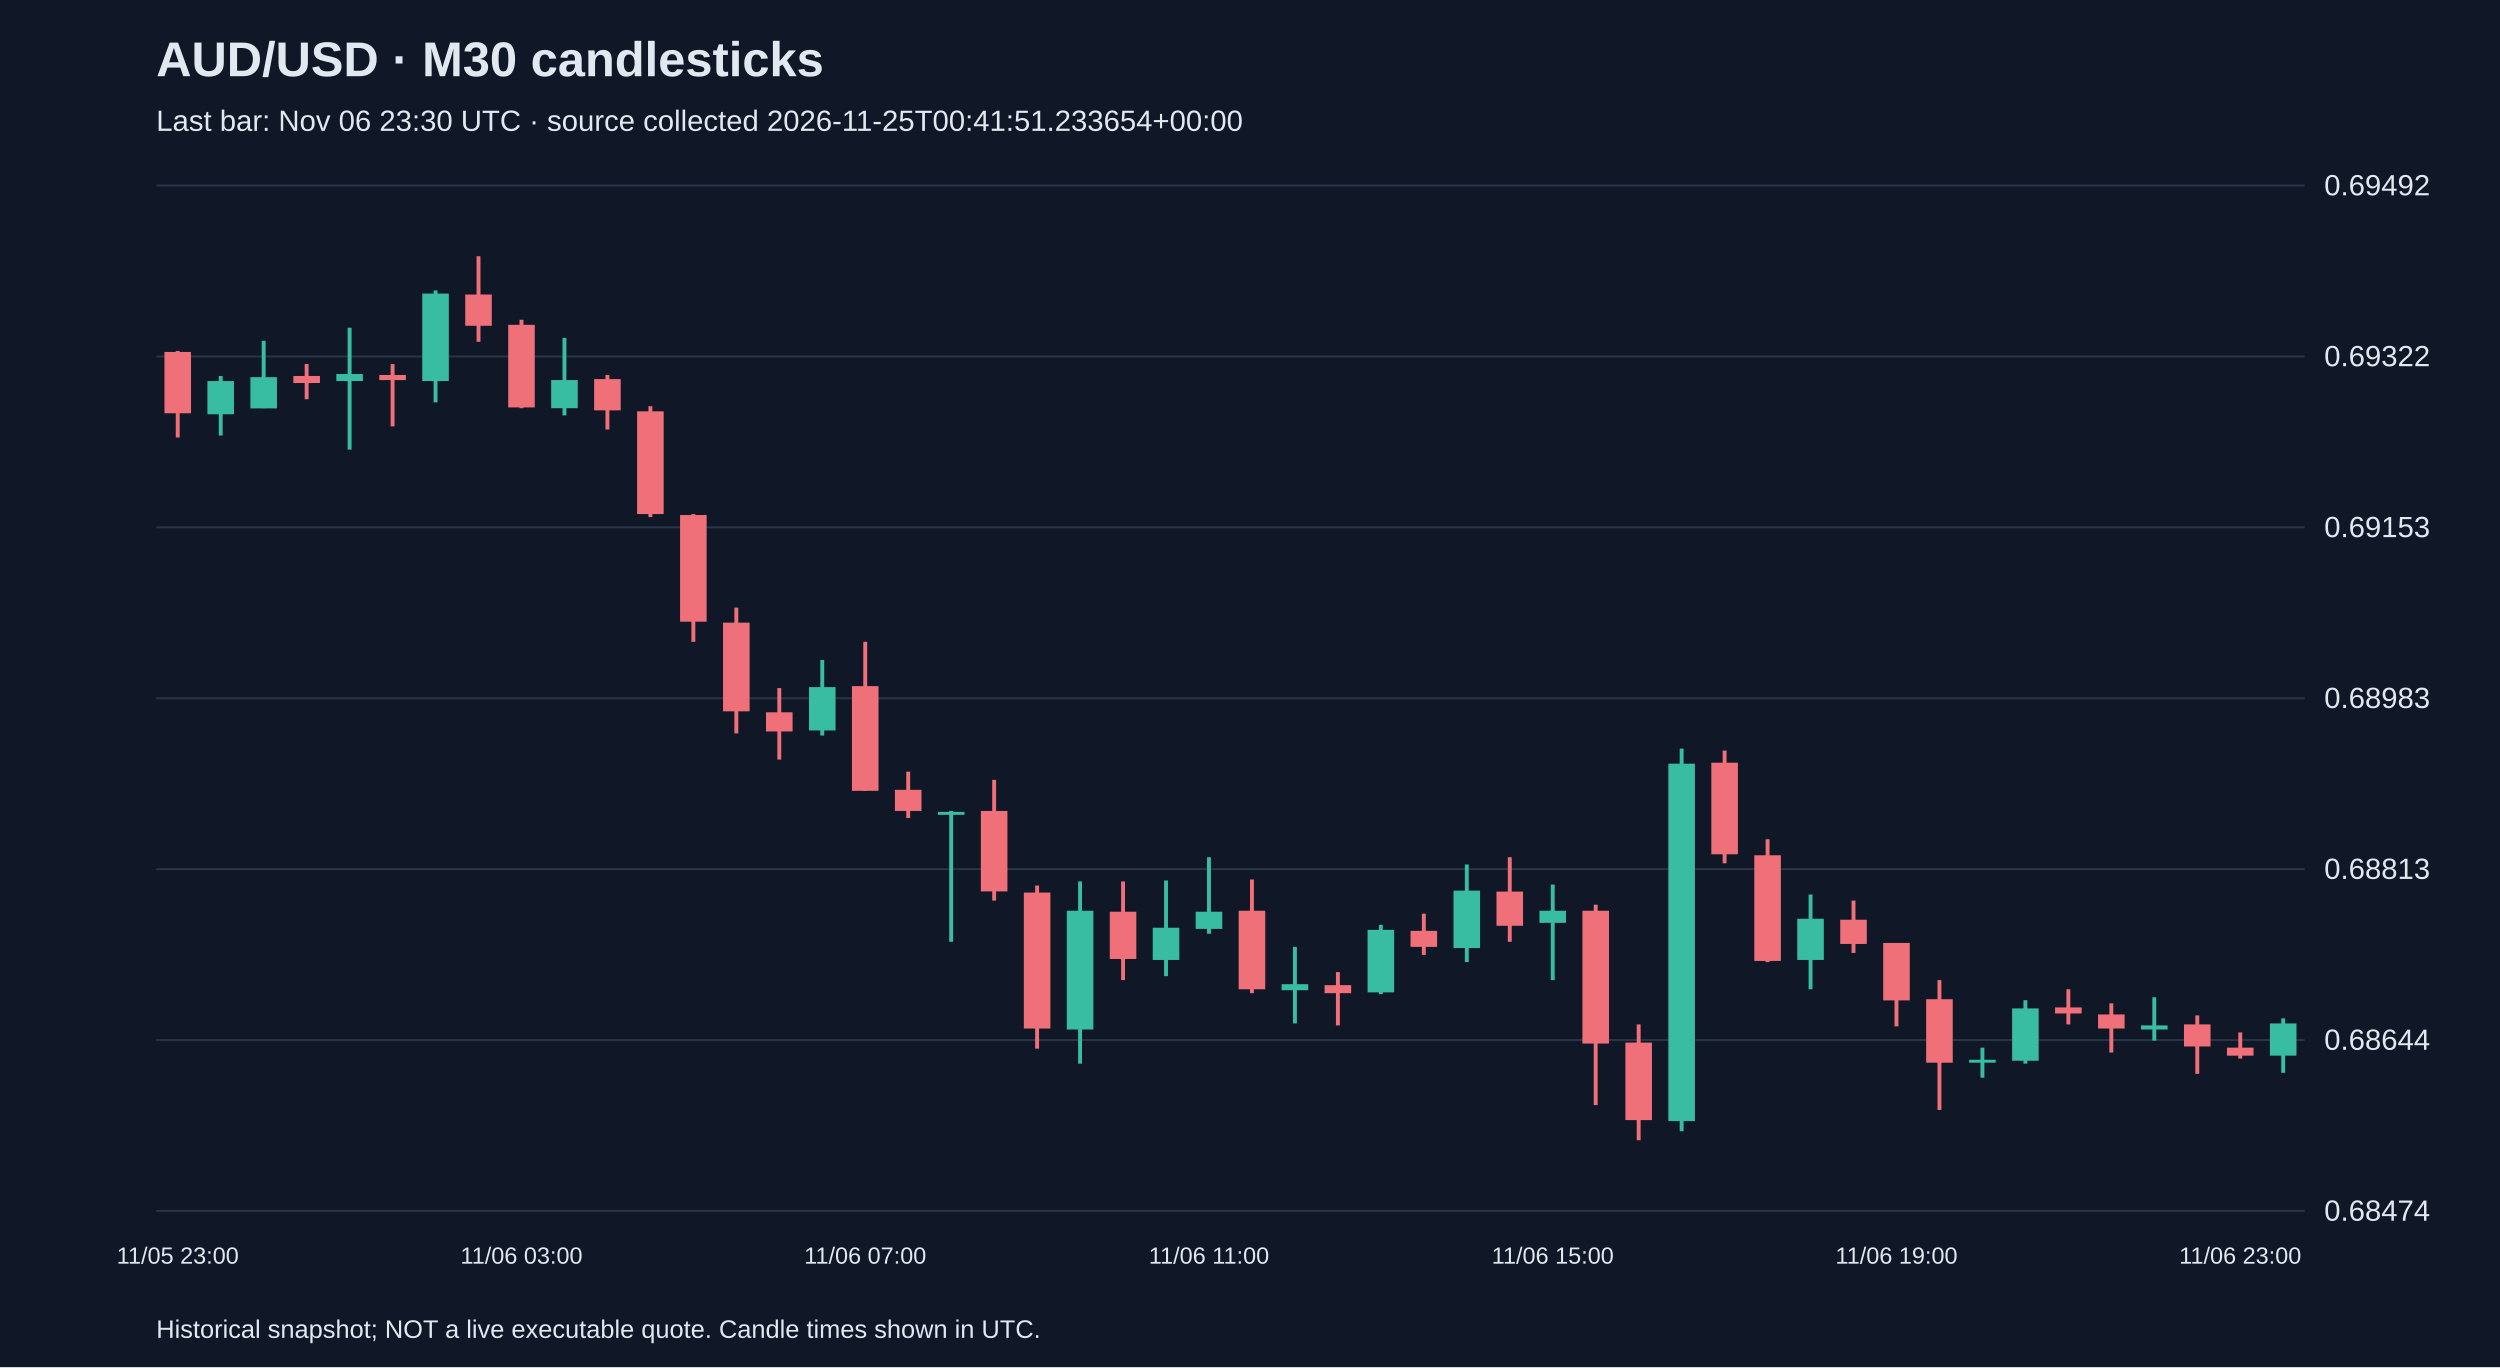
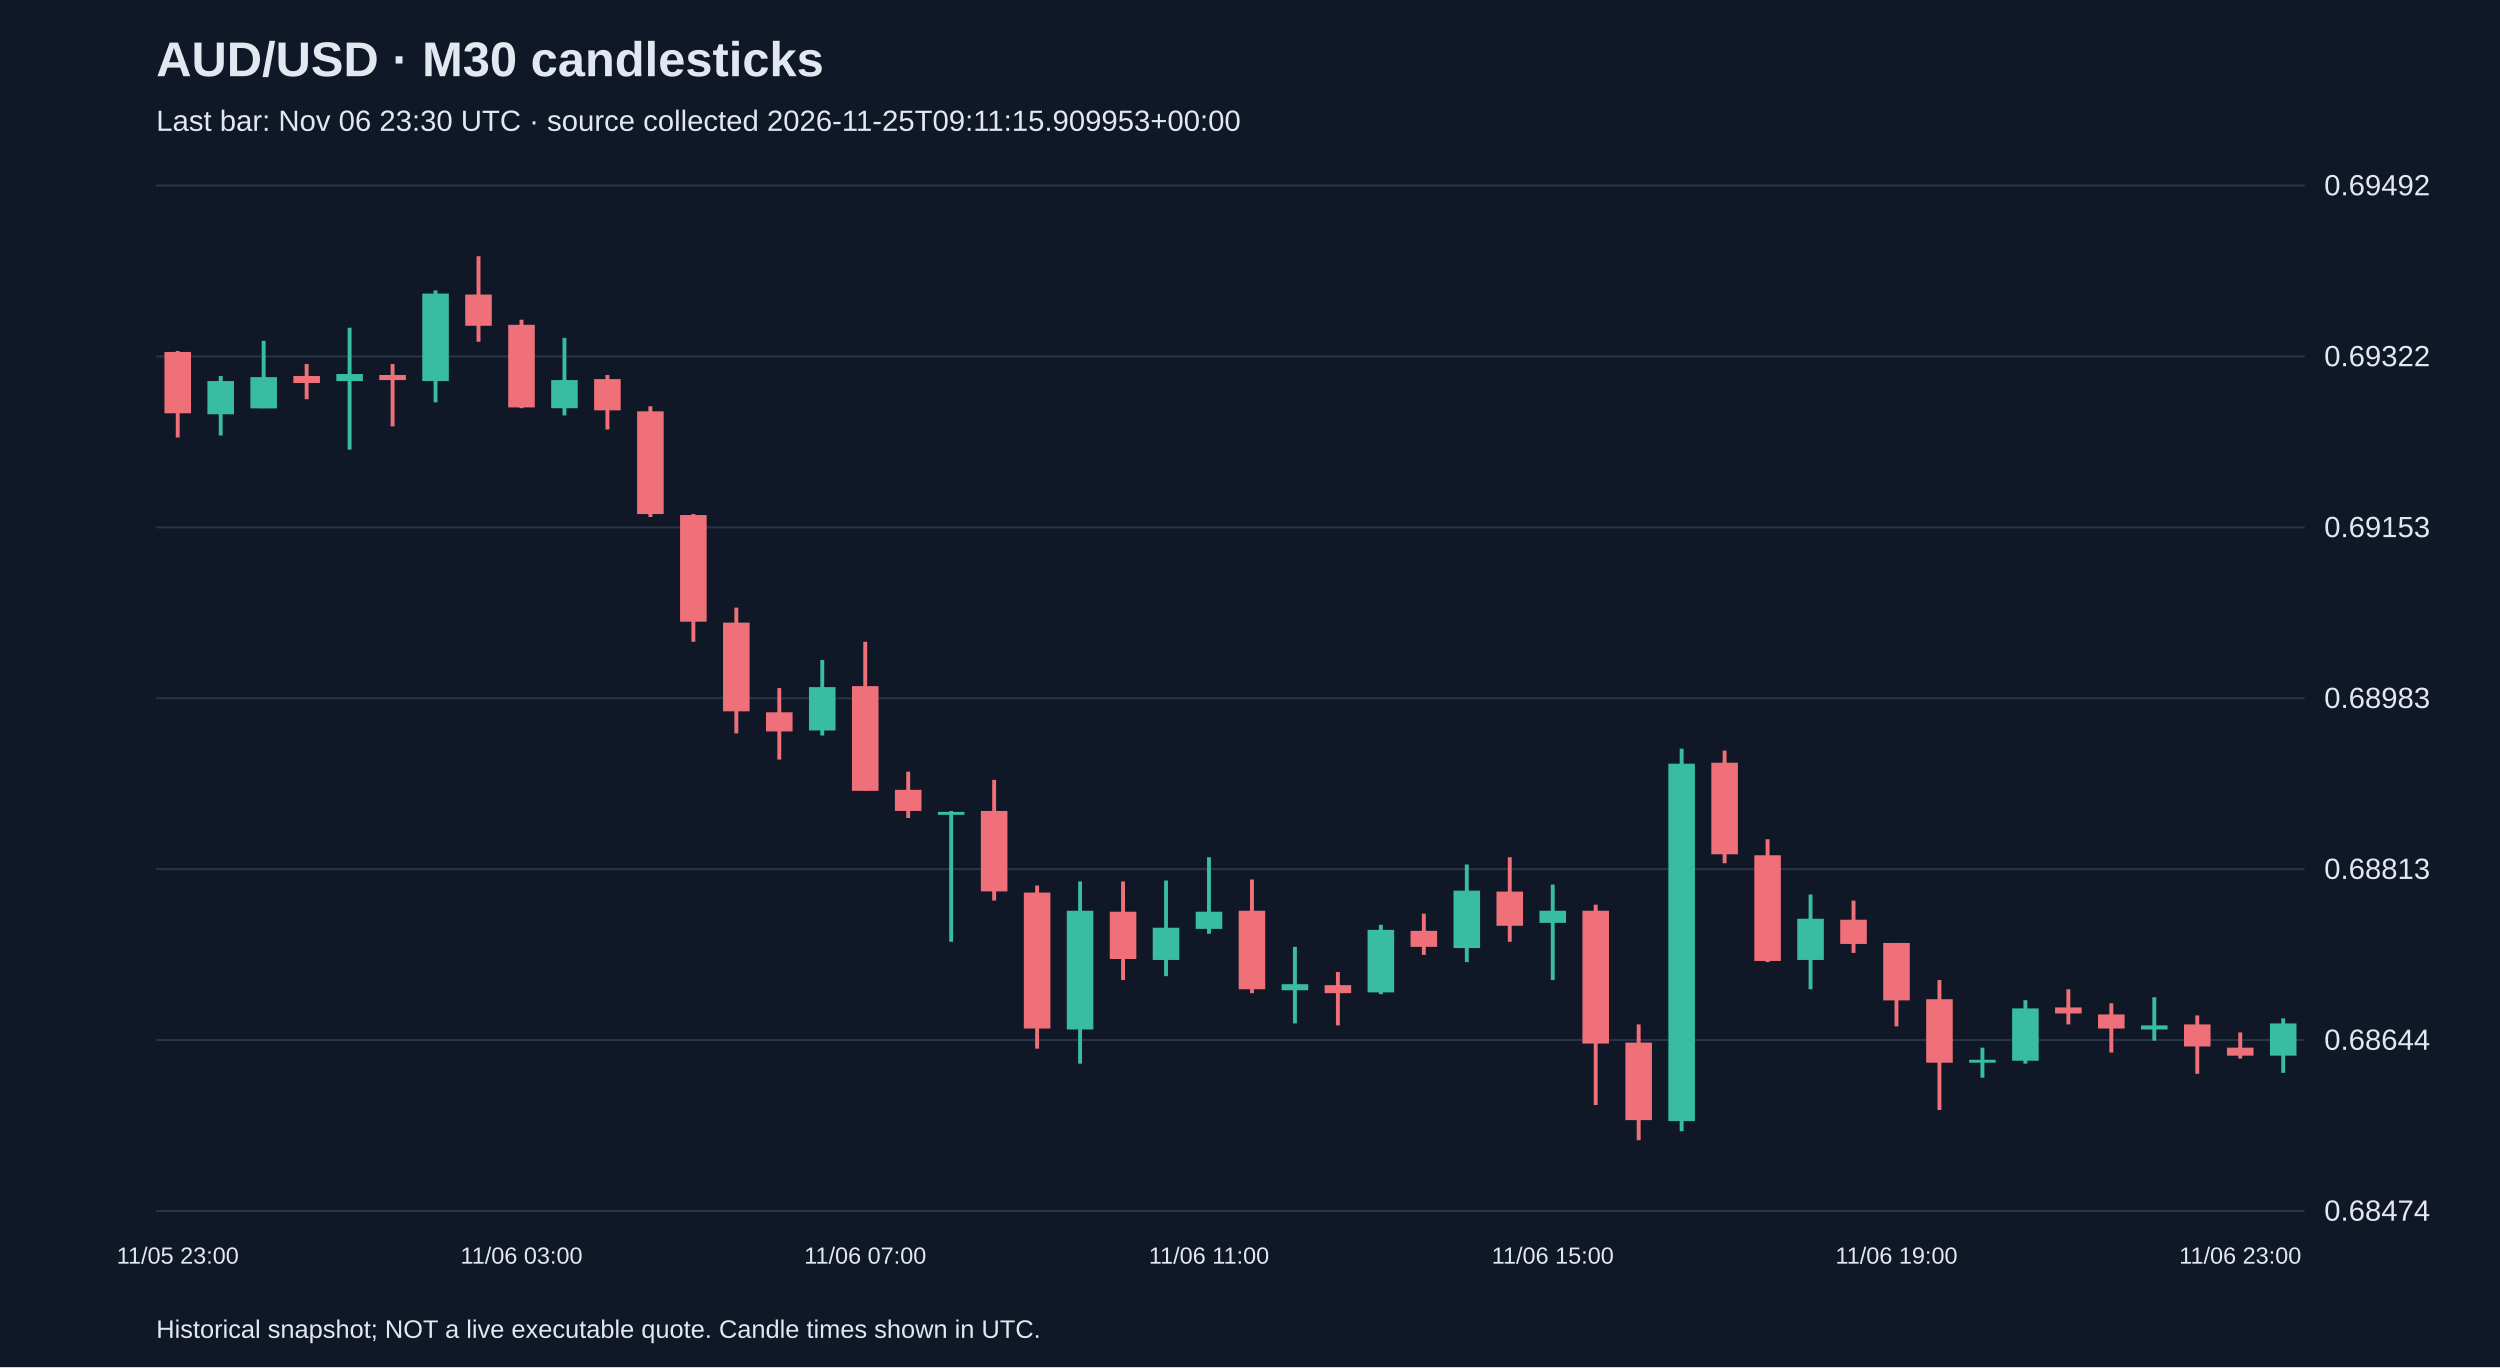
<svg xmlns="http://www.w3.org/2000/svg" viewBox="0 0 1280 700">
  <rect width="100%" height="100%" fill="#101827" />
  <style>text{font-family:Arial,sans-serif;fill:#e2e8f0}</style>
  <text x="80" y="39" font-size="25" font-weight="bold">AUD/USD · M30 candlesticks</text>
-   <text x="80" y="67" font-size="15" fill="#a6b1c5">Last bar: Nov 06 23:30 UTC · source collected 2026-11-25T00:41:51.233654+00:00</text>
+   <text x="80" y="67" font-size="15" fill="#a6b1c5">Last bar: Nov 06 23:30 UTC · source collected 2026-11-25T09:11:15.909953+00:00</text>
  <line x1="80" y1="620.0" x2="1180" y2="620.0" stroke="#283548" />
  <text x="1190" y="625.0" font-size="15">0.68474</text>
  <line x1="80" y1="532.5" x2="1180" y2="532.5" stroke="#283548" />
  <text x="1190" y="537.5" font-size="15">0.68644</text>
  <line x1="80" y1="445.0" x2="1180" y2="445.0" stroke="#283548" />
  <text x="1190" y="450.0" font-size="15">0.68813</text>
  <line x1="80" y1="357.5" x2="1180" y2="357.5" stroke="#283548" />
  <text x="1190" y="362.5" font-size="15">0.68983</text>
  <line x1="80" y1="270.0" x2="1180" y2="270.0" stroke="#283548" />
  <text x="1190" y="275.0" font-size="15">0.69153</text>
  <line x1="80" y1="182.5" x2="1180" y2="182.5" stroke="#283548" />
  <text x="1190" y="187.5" font-size="15">0.69322</text>
  <line x1="80" y1="95.0" x2="1180" y2="95.0" stroke="#283548" />
  <text x="1190" y="100.0" font-size="15">0.69492</text>
  <line x1="91.0" y1="179.7" x2="91.0" y2="224.0" stroke="#f07079" stroke-width="2" />
  <rect x="84.2" y="180.2" width="13.6" height="31.4" fill="#f07079" />
  <text x="91.0" y="647" text-anchor="middle" font-size="12">11/05 23:00</text>
  <line x1="113.0" y1="192.5" x2="113.0" y2="223.0" stroke="#38bca2" stroke-width="2" />
  <rect x="106.2" y="195.1" width="13.6" height="17.0" fill="#38bca2" />
  <line x1="135.0" y1="174.5" x2="135.0" y2="209.0" stroke="#38bca2" stroke-width="2" />
  <rect x="128.2" y="193.1" width="13.6" height="16.0" fill="#38bca2" />
  <line x1="157.0" y1="186.4" x2="157.0" y2="204.4" stroke="#f07079" stroke-width="2" />
  <rect x="150.2" y="192.5" width="13.6" height="3.6" fill="#f07079" />
  <line x1="179.0" y1="167.8" x2="179.0" y2="230.2" stroke="#38bca2" stroke-width="2" />
  <rect x="172.2" y="191.5" width="13.6" height="3.6" fill="#38bca2" />
  <line x1="201.0" y1="186.4" x2="201.0" y2="218.3" stroke="#f07079" stroke-width="2" />
  <rect x="194.2" y="192.0" width="13.6" height="2.6" fill="#f07079" />
  <line x1="223.0" y1="148.7" x2="223.0" y2="206.0" stroke="#38bca2" stroke-width="2" />
  <rect x="216.2" y="150.3" width="13.6" height="44.8" fill="#38bca2" />
  <line x1="245.0" y1="131.2" x2="245.0" y2="175.0" stroke="#f07079" stroke-width="2" />
  <rect x="238.2" y="150.8" width="13.6" height="16.0" fill="#f07079" />
  <line x1="267.0" y1="163.7" x2="267.0" y2="209.0" stroke="#f07079" stroke-width="2" />
  <rect x="260.2" y="166.3" width="13.6" height="42.3" fill="#f07079" />
  <text x="267.0" y="647" text-anchor="middle" font-size="12">11/06 03:00</text>
  <line x1="289.0" y1="173.0" x2="289.0" y2="212.7" stroke="#38bca2" stroke-width="2" />
  <rect x="282.2" y="194.6" width="13.6" height="14.4" fill="#38bca2" />
  <line x1="311.0" y1="192.0" x2="311.0" y2="219.9" stroke="#f07079" stroke-width="2" />
  <rect x="304.2" y="194.1" width="13.6" height="16.0" fill="#f07079" />
  <line x1="333.0" y1="208.0" x2="333.0" y2="264.7" stroke="#f07079" stroke-width="2" />
  <rect x="326.2" y="210.6" width="13.6" height="52.6" fill="#f07079" />
  <line x1="355.0" y1="263.2" x2="355.0" y2="328.6" stroke="#f07079" stroke-width="2" />
  <rect x="348.2" y="263.7" width="13.6" height="54.6" fill="#f07079" />
  <line x1="377.0" y1="311.1" x2="377.0" y2="375.5" stroke="#f07079" stroke-width="2" />
  <rect x="370.2" y="318.8" width="13.6" height="45.4" fill="#f07079" />
  <line x1="399.0" y1="352.3" x2="399.0" y2="388.9" stroke="#f07079" stroke-width="2" />
  <rect x="392.2" y="364.7" width="13.6" height="9.8" fill="#f07079" />
  <line x1="421.0" y1="337.9" x2="421.0" y2="376.6" stroke="#38bca2" stroke-width="2" />
  <rect x="414.2" y="351.8" width="13.6" height="22.2" fill="#38bca2" />
  <line x1="443.0" y1="328.6" x2="443.0" y2="404.9" stroke="#f07079" stroke-width="2" />
  <rect x="436.2" y="351.3" width="13.6" height="53.6" fill="#f07079" />
  <text x="443.0" y="647" text-anchor="middle" font-size="12">11/06 07:00</text>
  <line x1="465.0" y1="395.1" x2="465.0" y2="418.8" stroke="#f07079" stroke-width="2" />
  <rect x="458.2" y="404.4" width="13.6" height="10.8" fill="#f07079" />
  <line x1="487.0" y1="415.2" x2="487.0" y2="482.2" stroke="#38bca2" stroke-width="2" />
  <rect x="480.2" y="415.7" width="13.6" height="1.5" fill="#38bca2" />
  <line x1="509.0" y1="399.3" x2="509.0" y2="461.1" stroke="#f07079" stroke-width="2" />
  <rect x="502.2" y="415.2" width="13.6" height="41.2" fill="#f07079" />
  <line x1="531.0" y1="453.4" x2="531.0" y2="536.9" stroke="#f07079" stroke-width="2" />
  <rect x="524.2" y="457.0" width="13.6" height="69.6" fill="#f07079" />
  <line x1="553.0" y1="451.3" x2="553.0" y2="544.6" stroke="#38bca2" stroke-width="2" />
  <rect x="546.2" y="466.3" width="13.6" height="60.8" fill="#38bca2" />
  <line x1="575.0" y1="451.3" x2="575.0" y2="501.8" stroke="#f07079" stroke-width="2" />
  <rect x="568.2" y="466.8" width="13.6" height="24.2" fill="#f07079" />
  <line x1="597.0" y1="450.8" x2="597.0" y2="499.8" stroke="#38bca2" stroke-width="2" />
  <rect x="590.2" y="475.0" width="13.6" height="16.5" fill="#38bca2" />
  <line x1="619.0" y1="438.9" x2="619.0" y2="478.1" stroke="#38bca2" stroke-width="2" />
  <rect x="612.2" y="466.8" width="13.6" height="8.8" fill="#38bca2" />
  <text x="619.0" y="647" text-anchor="middle" font-size="12">11/06 11:00</text>
  <line x1="641.0" y1="450.3" x2="641.0" y2="508.5" stroke="#f07079" stroke-width="2" />
  <rect x="634.2" y="466.3" width="13.6" height="40.2" fill="#f07079" />
  <line x1="663.0" y1="484.8" x2="663.0" y2="524.0" stroke="#38bca2" stroke-width="2" />
  <rect x="656.2" y="503.9" width="13.6" height="3.1" fill="#38bca2" />
  <line x1="685.0" y1="497.7" x2="685.0" y2="525.0" stroke="#f07079" stroke-width="2" />
  <rect x="678.2" y="504.4" width="13.6" height="4.1" fill="#f07079" />
  <line x1="707.0" y1="473.5" x2="707.0" y2="509.0" stroke="#38bca2" stroke-width="2" />
  <rect x="700.2" y="476.1" width="13.6" height="32.0" fill="#38bca2" />
  <line x1="729.0" y1="467.8" x2="729.0" y2="488.9" stroke="#f07079" stroke-width="2" />
  <rect x="722.2" y="476.6" width="13.6" height="8.2" fill="#f07079" />
  <line x1="751.0" y1="442.6" x2="751.0" y2="492.6" stroke="#38bca2" stroke-width="2" />
  <rect x="744.2" y="456.0" width="13.6" height="29.4" fill="#38bca2" />
  <line x1="773.0" y1="438.9" x2="773.0" y2="482.2" stroke="#f07079" stroke-width="2" />
  <rect x="766.2" y="456.5" width="13.6" height="17.5" fill="#f07079" />
  <line x1="795.0" y1="452.9" x2="795.0" y2="501.8" stroke="#38bca2" stroke-width="2" />
  <rect x="788.2" y="466.3" width="13.6" height="6.2" fill="#38bca2" />
  <text x="795.0" y="647" text-anchor="middle" font-size="12">11/06 15:00</text>
  <line x1="817.0" y1="463.2" x2="817.0" y2="565.8" stroke="#f07079" stroke-width="2" />
  <rect x="810.2" y="466.3" width="13.6" height="68.0" fill="#f07079" />
  <line x1="839.0" y1="524.5" x2="839.0" y2="583.8" stroke="#f07079" stroke-width="2" />
  <rect x="832.2" y="533.8" width="13.6" height="39.7" fill="#f07079" />
  <line x1="861.0" y1="383.3" x2="861.0" y2="579.2" stroke="#38bca2" stroke-width="2" />
  <rect x="854.2" y="391.0" width="13.6" height="183.0" fill="#38bca2" />
  <line x1="883.0" y1="384.3" x2="883.0" y2="442.0" stroke="#f07079" stroke-width="2" />
  <rect x="876.2" y="390.5" width="13.6" height="46.9" fill="#f07079" />
  <line x1="905.0" y1="429.7" x2="905.0" y2="492.6" stroke="#f07079" stroke-width="2" />
  <rect x="898.2" y="437.9" width="13.6" height="54.1" fill="#f07079" />
  <line x1="927.0" y1="458.0" x2="927.0" y2="506.5" stroke="#38bca2" stroke-width="2" />
  <rect x="920.2" y="470.4" width="13.6" height="21.1" fill="#38bca2" />
  <line x1="949.0" y1="461.1" x2="949.0" y2="487.9" stroke="#f07079" stroke-width="2" />
  <rect x="942.2" y="470.9" width="13.6" height="12.4" fill="#f07079" />
  <line x1="971.0" y1="482.8" x2="971.0" y2="525.5" stroke="#f07079" stroke-width="2" />
  <rect x="964.2" y="482.8" width="13.6" height="29.4" fill="#f07079" />
  <text x="971.0" y="647" text-anchor="middle" font-size="12">11/06 19:00</text>
  <line x1="993.0" y1="501.8" x2="993.0" y2="568.3" stroke="#f07079" stroke-width="2" />
  <rect x="986.2" y="511.6" width="13.6" height="32.5" fill="#f07079" />
  <line x1="1015.0" y1="536.4" x2="1015.0" y2="551.8" stroke="#38bca2" stroke-width="2" />
  <rect x="1008.2" y="542.6" width="13.6" height="1.5" fill="#38bca2" />
  <line x1="1037.0" y1="512.1" x2="1037.0" y2="544.6" stroke="#38bca2" stroke-width="2" />
  <rect x="1030.2" y="516.3" width="13.6" height="26.8" fill="#38bca2" />
  <line x1="1059.0" y1="506.5" x2="1059.0" y2="524.5" stroke="#f07079" stroke-width="2" />
  <rect x="1052.2" y="515.8" width="13.6" height="3.1" fill="#f07079" />
  <line x1="1081.0" y1="513.7" x2="1081.0" y2="538.9" stroke="#f07079" stroke-width="2" />
  <rect x="1074.2" y="519.4" width="13.6" height="7.2" fill="#f07079" />
  <line x1="1103.0" y1="510.6" x2="1103.0" y2="532.8" stroke="#38bca2" stroke-width="2" />
  <rect x="1096.2" y="525.0" width="13.6" height="2.1" fill="#38bca2" />
  <line x1="1125.0" y1="519.9" x2="1125.0" y2="549.8" stroke="#f07079" stroke-width="2" />
  <rect x="1118.2" y="524.5" width="13.6" height="11.3" fill="#f07079" />
  <line x1="1147.0" y1="528.6" x2="1147.0" y2="542.0" stroke="#f07079" stroke-width="2" />
  <rect x="1140.2" y="536.4" width="13.6" height="4.1" fill="#f07079" />
  <text x="1147.0" y="647" text-anchor="middle" font-size="12">11/06 23:00</text>
  <line x1="1169.0" y1="521.4" x2="1169.0" y2="549.3" stroke="#38bca2" stroke-width="2" />
  <rect x="1162.2" y="524.0" width="13.6" height="16.5" fill="#38bca2" />
  <text x="80" y="685" font-size="13">Historical snapshot; NOT a live executable quote. Candle times shown in UTC.</text>
</svg>
